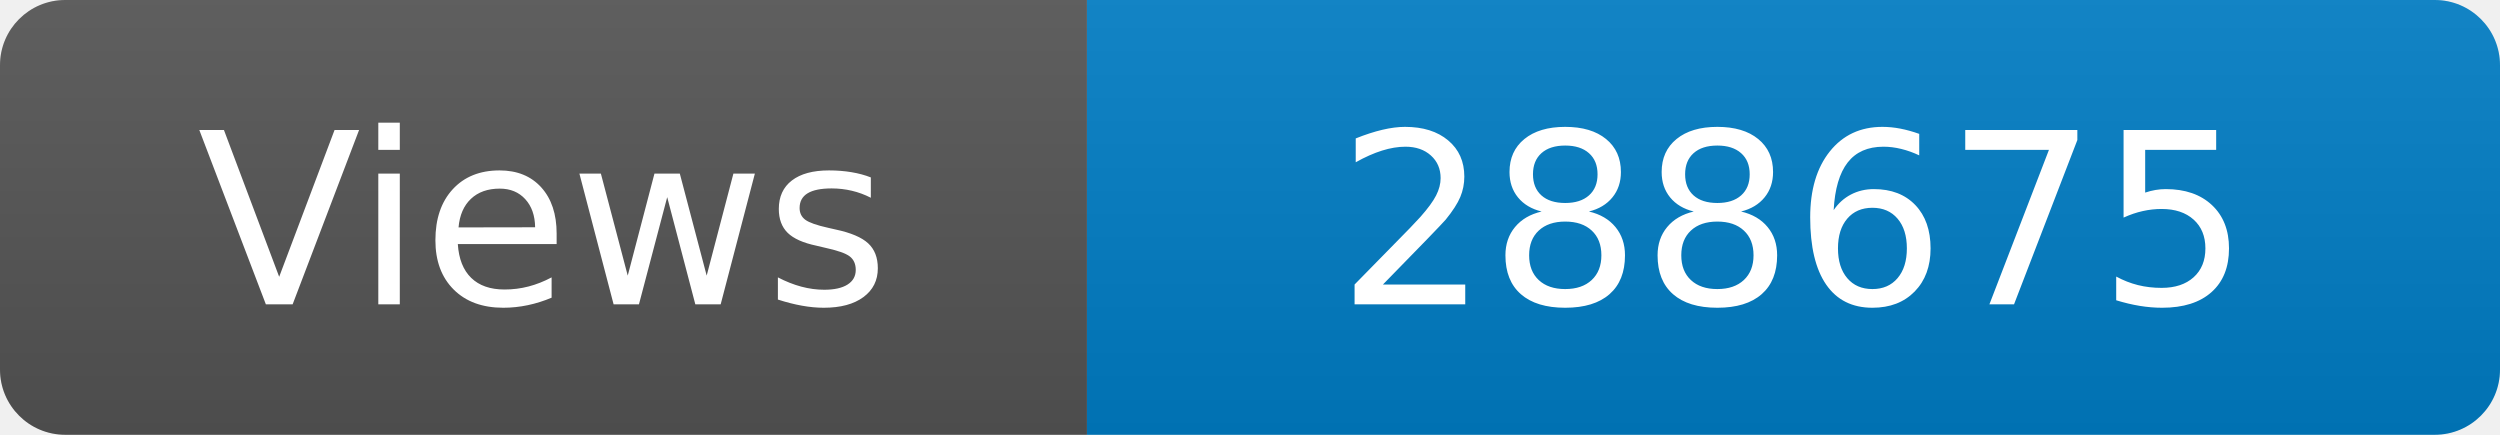
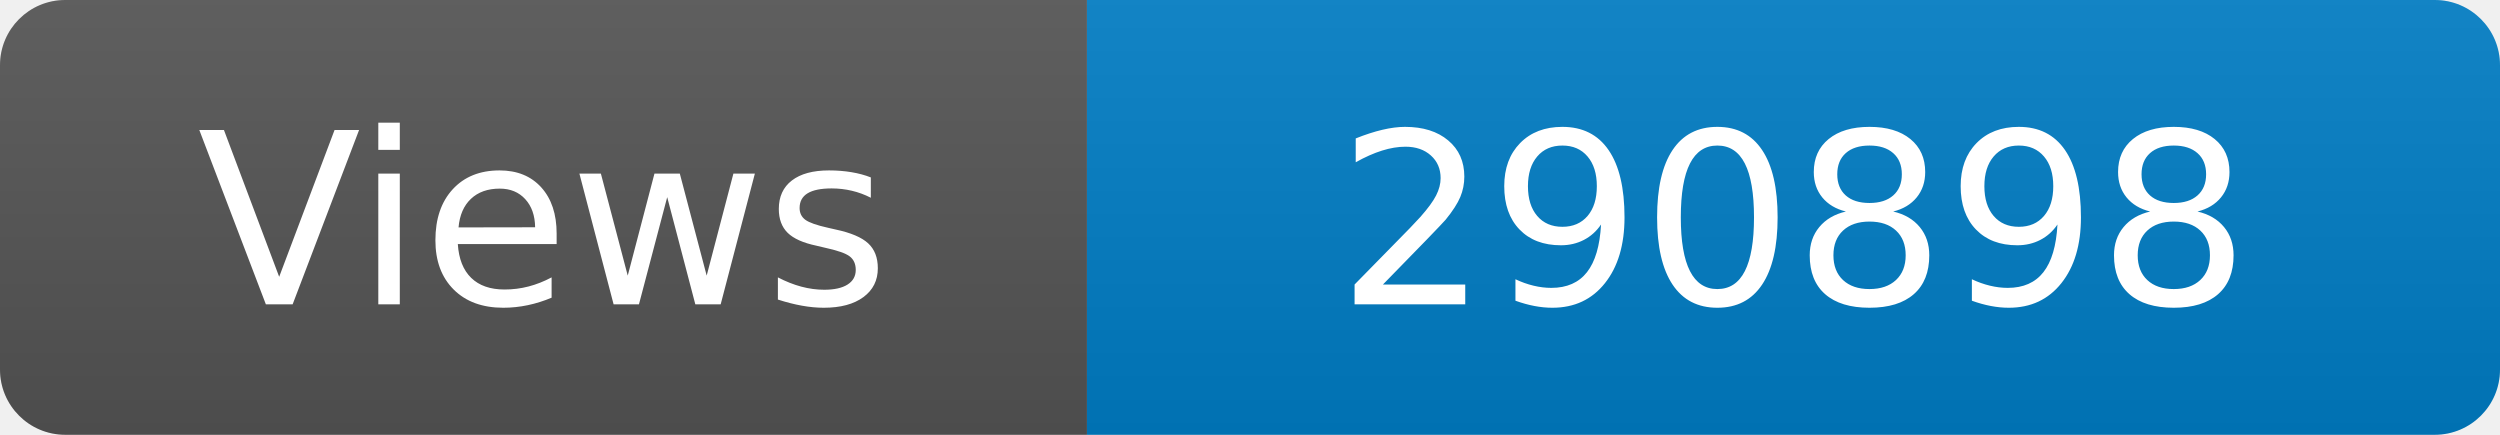
<svg xmlns="http://www.w3.org/2000/svg" width="115" height="20" role="img" aria-label="Maintained?: yes">
  <linearGradient id="s" x2="0" y2="100%">
    <stop offset="0" stop-color="#bbb" stop-opacity=".1" />
    <stop offset="1" stop-opacity=".1" />
  </linearGradient>
  <clipPath id="r">
    <rect width="115" height="20" rx="3" fill="#fff" />
  </clipPath>
  <g clip-path="url(#r)">
    <rect width="50" height="20" fill="#555" />
    <rect x="50" width="160" height="20" fill="#007ec6" />
    <rect width="115" height="20" fill="url(#s)" />
  </g>
  <g fill="#fff" text-anchor="middle" font-family="Verdana,Geneva,DejaVu Sans,sans-serif" font-size="110">
    <text x="250" y="140" transform="scale(.1)" fill="#fff">Views</text>
-     <text x="825" y="140" transform="scale(.1)" fill="#fff">288675</text>
+     <text x="825" y="140" transform="scale(.1)" fill="#fff">290898</text>
  </g>
</svg>
